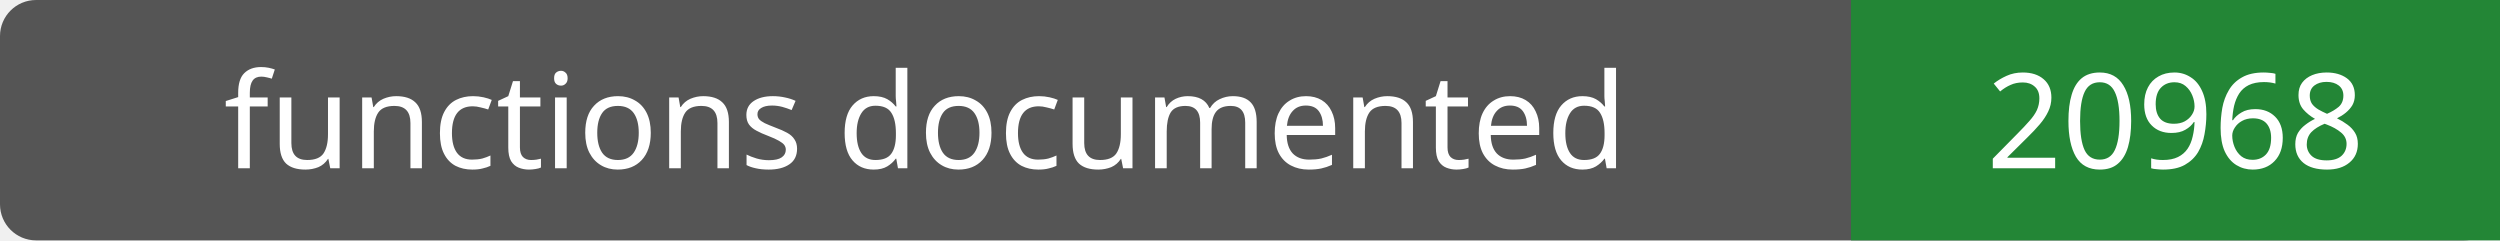
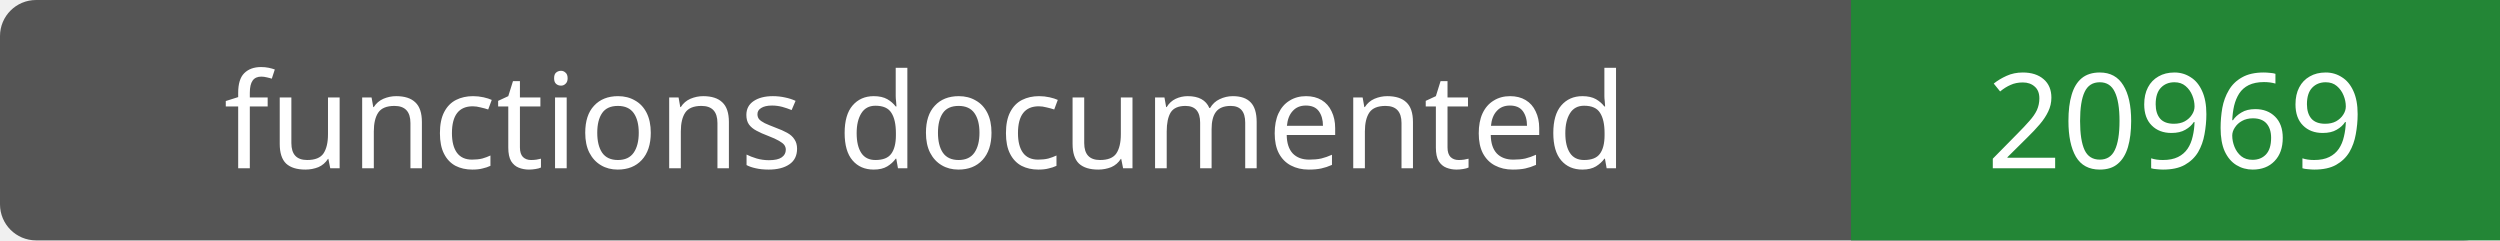
- <svg xmlns="http://www.w3.org/2000/svg" width="208" height="20" role="img" aria-label="functions documented: 20968">
+ <svg xmlns="http://www.w3.org/2000/svg" width="208" height="20" role="img" aria-label="functions documented: 20969">
  <rect width="208" height="20" rx="3" fill="#555" />
  <path fill="#238636" d="M154 0h54v20H154z" />
  <g fill="#fff" text-anchor="middle" font-family="Verdana,sans-serif" font-size="11">
    <text x="77.0" y="14">functions documented</text>
-     <text x="181.0" y="14">20968</text>
+     <text x="181.0" y="14">20969</text>
  </g>
</svg>
